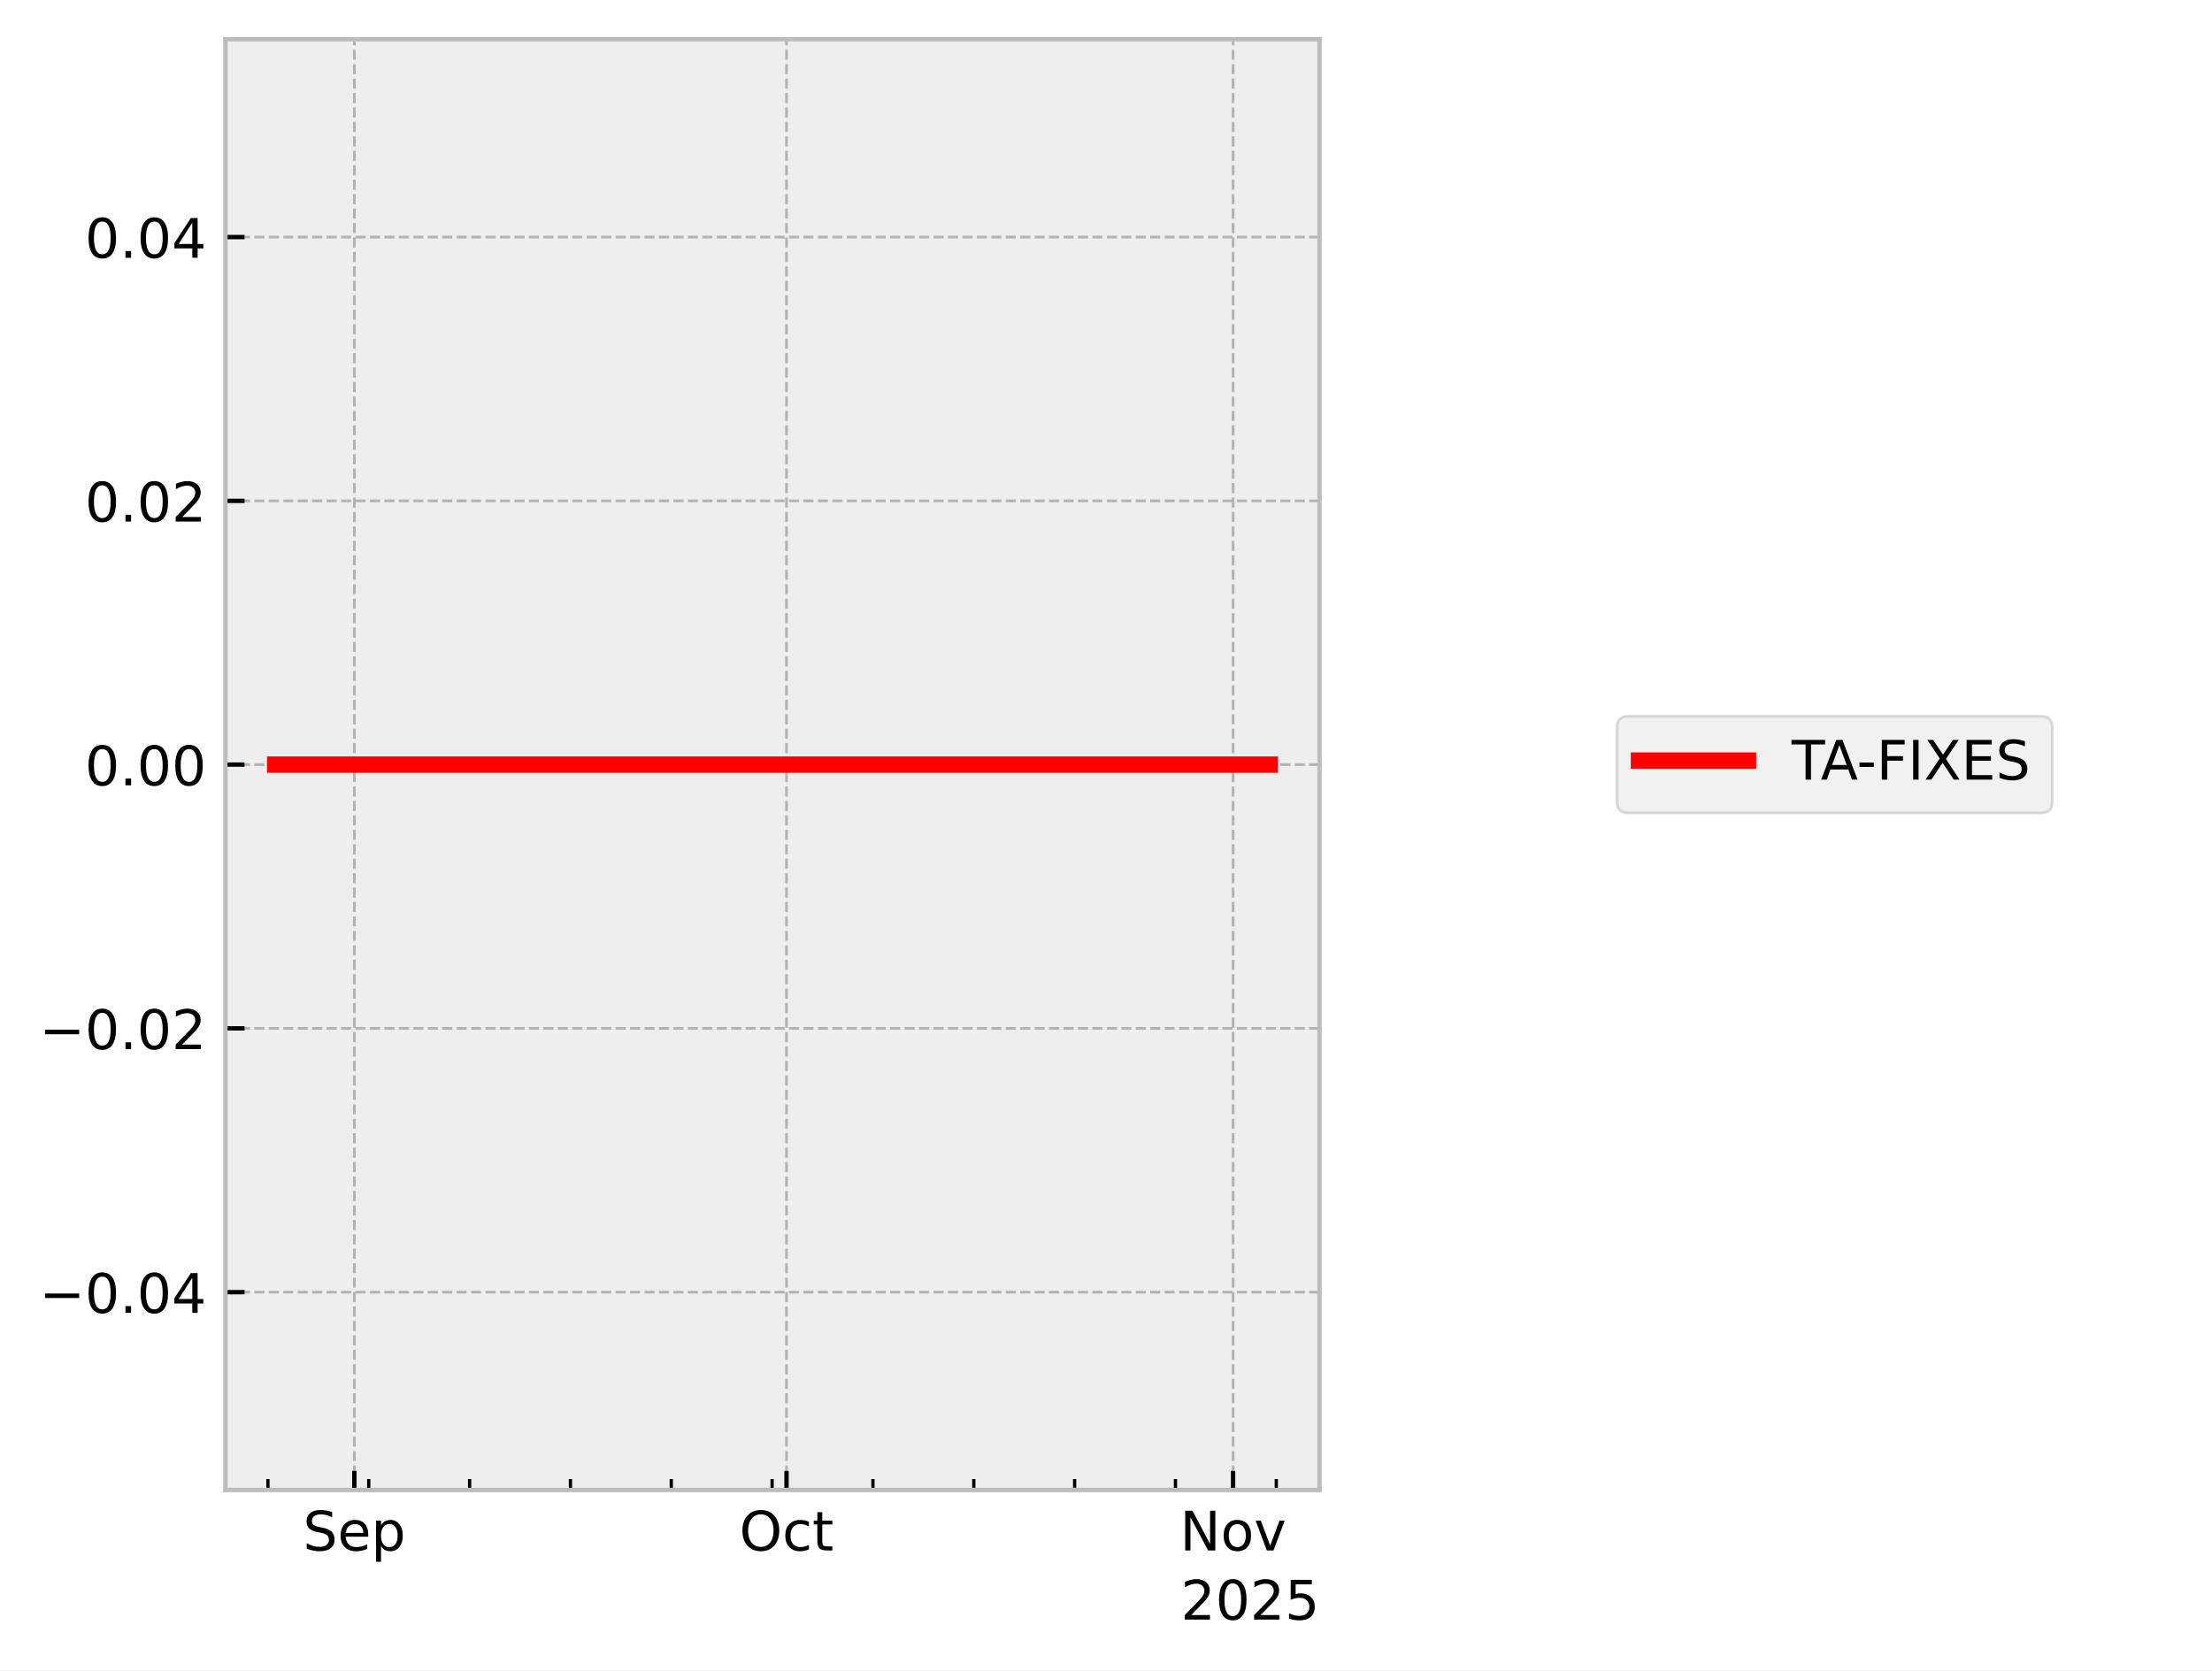
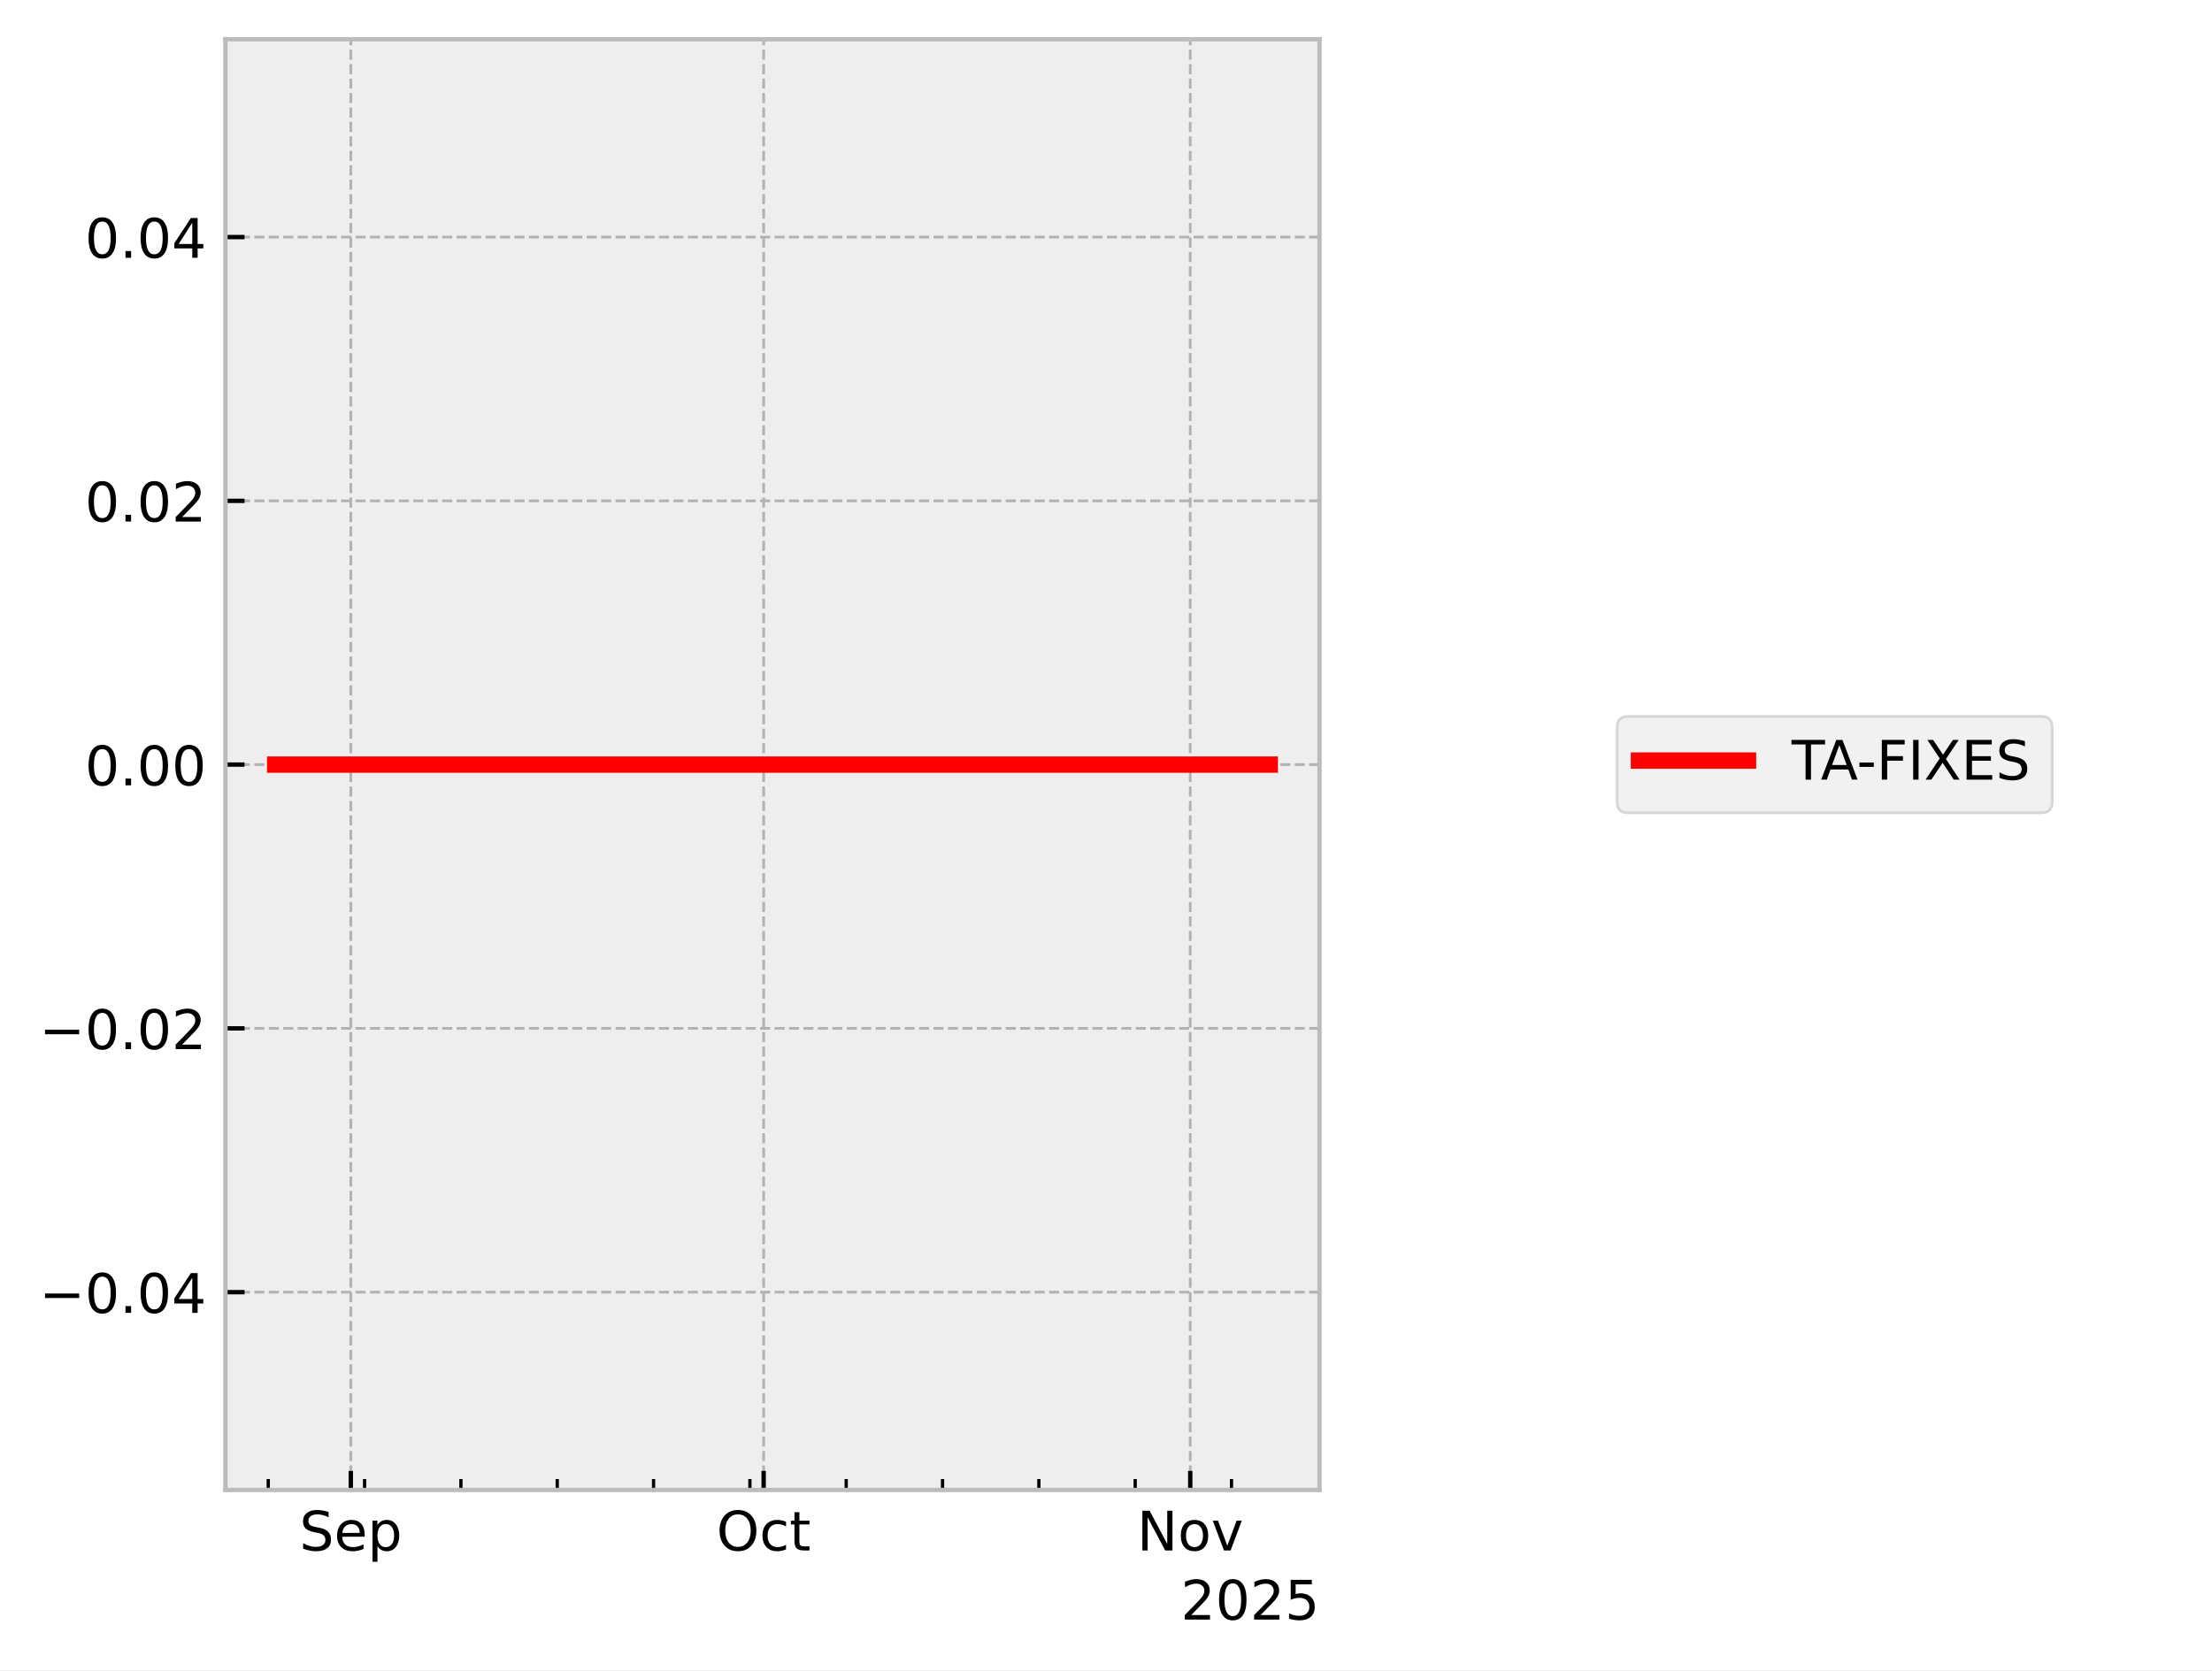
<svg xmlns="http://www.w3.org/2000/svg" xmlns:xlink="http://www.w3.org/1999/xlink" width="405.665pt" height="306.368pt" viewBox="0 0 405.665 306.368" version="1.1">
  <defs>
    <style type="text/css">*{stroke-linejoin: round; stroke-linecap: butt}</style>
  </defs>
  <g id="figure_1">
    <g id="patch_1">
      <path d="M 0 306.368  L 405.665 306.368  L 405.665 0  L 0 0  z " style="fill: #ffffff" />
    </g>
    <g id="axes_1">
      <g id="patch_2">
        <path d="M 41.345 273.312  L 241.991 273.312  L 241.991 7.2  L 41.345 7.2  z " style="fill: #eeeeee" />
      </g>
      <g id="matplotlib.axis_1">
        <g id="xtick_1">
          <g id="line2d_1">
-             <path d="M 64.987 273.312  L 64.987 7.2  " clip-path="url(#p274c5d0170)" style="fill: none; stroke-dasharray: 1.85,0.8; stroke-dashoffset: 0; stroke: #b2b2b2; stroke-width: 0.5" />
+             <path d="M 64.337 273.312  L 64.337 7.2  " clip-path="url(#p93da89f0d8)" style="fill: none; stroke-dasharray: 1.85,0.8; stroke-dashoffset: 0; stroke: #b2b2b2; stroke-width: 0.5" />
          </g>
          <g id="line2d_2">
            <defs>
-               <path id="m8af8c93dc8" d="M 0 0  L 0 -3.5  " style="stroke: #000000; stroke-width: 0.8" />
-             </defs>
-             <g>
-               <use xlink:href="#m8af8c93dc8" x="64.987" y="273.312" style="stroke: #000000; stroke-width: 0.8" />
+               <path id="m22697e9f75" d="M 0 0  L 0 -3.5  " style="stroke: #000000; stroke-width: 0.8" />
+             </defs>
+             <g>
+               <use xlink:href="#m22697e9f75" x="64.337" y="273.312" style="stroke: #000000; stroke-width: 0.8" />
            </g>
          </g>
          <g id="text_1">
-             <g transform="translate(55.56189 284.4104) scale(0.1 -0.1)">
+             <g transform="translate(54.91233 284.4104) scale(0.1 -0.1)">
              <defs>
                <path id="DejaVuSans-53" d="M 3425 4513  L 3425 3897  Q 3066 4069 2747 4153  Q 2428 4238 2131 4238  Q 1616 4238 1336 4038  Q 1056 3838 1056 3469  Q 1056 3159 1242 3001  Q 1428 2844 1947 2747  L 2328 2669  Q 3034 2534 3370 2195  Q 3706 1856 3706 1288  Q 3706 609 3251 259  Q 2797 -91 1919 -91  Q 1588 -91 1214 -16  Q 841 59 441 206  L 441 856  Q 825 641 1194 531  Q 1563 422 1919 422  Q 2459 422 2753 634  Q 3047 847 3047 1241  Q 3047 1584 2836 1778  Q 2625 1972 2144 2069  L 1759 2144  Q 1053 2284 737 2584  Q 422 2884 422 3419  Q 422 4038 858 4394  Q 1294 4750 2059 4750  Q 2388 4750 2728 4690  Q 3069 4631 3425 4513  z " transform="scale(0.015625)" />
                <path id="DejaVuSans-65" d="M 3597 1894  L 3597 1613  L 953 1613  Q 991 1019 1311 708  Q 1631 397 2203 397  Q 2534 397 2845 478  Q 3156 559 3463 722  L 3463 178  Q 3153 47 2828 -22  Q 2503 -91 2169 -91  Q 1331 -91 842 396  Q 353 884 353 1716  Q 353 2575 817 3079  Q 1281 3584 2069 3584  Q 2775 3584 3186 3129  Q 3597 2675 3597 1894  z M 3022 2063  Q 3016 2534 2758 2815  Q 2500 3097 2075 3097  Q 1594 3097 1305 2825  Q 1016 2553 972 2059  L 3022 2063  z " transform="scale(0.015625)" />
                <path id="DejaVuSans-70" d="M 1159 525  L 1159 -1331  L 581 -1331  L 581 3500  L 1159 3500  L 1159 2969  Q 1341 3281 1617 3432  Q 1894 3584 2278 3584  Q 2916 3584 3314 3078  Q 3713 2572 3713 1747  Q 3713 922 3314 415  Q 2916 -91 2278 -91  Q 1894 -91 1617 61  Q 1341 213 1159 525  z M 3116 1747  Q 3116 2381 2855 2742  Q 2594 3103 2138 3103  Q 1681 3103 1420 2742  Q 1159 2381 1159 1747  Q 1159 1113 1420 752  Q 1681 391 2138 391  Q 2594 391 2855 752  Q 3116 1113 3116 1747  z " transform="scale(0.015625)" />
              </defs>
              <use xlink:href="#DejaVuSans-53" />
              <use xlink:href="#DejaVuSans-65" transform="translate(63.47656 0)" />
              <use xlink:href="#DejaVuSans-70" transform="translate(125 0)" />
            </g>
          </g>
        </g>
        <g id="xtick_2">
          <g id="line2d_3">
-             <path d="M 144.242 273.312  L 144.242 7.2  " clip-path="url(#p274c5d0170)" style="fill: none; stroke-dasharray: 1.85,0.8; stroke-dashoffset: 0; stroke: #b2b2b2; stroke-width: 0.5" />
+             <path d="M 140.047 273.312  L 140.047 7.2  " clip-path="url(#p93da89f0d8)" style="fill: none; stroke-dasharray: 1.85,0.8; stroke-dashoffset: 0; stroke: #b2b2b2; stroke-width: 0.5" />
          </g>
          <g id="line2d_4">
            <g>
-               <use xlink:href="#m8af8c93dc8" x="144.242" y="273.312" style="stroke: #000000; stroke-width: 0.8" />
+               <use xlink:href="#m22697e9f75" x="140.047" y="273.312" style="stroke: #000000; stroke-width: 0.8" />
            </g>
          </g>
          <g id="text_2">
-             <g transform="translate(135.5968 284.4104) scale(0.1 -0.1)">
+             <g transform="translate(131.402 284.4104) scale(0.1 -0.1)">
              <defs>
                <path id="DejaVuSans-4f" d="M 2522 4238  Q 1834 4238 1429 3725  Q 1025 3213 1025 2328  Q 1025 1447 1429 934  Q 1834 422 2522 422  Q 3209 422 3611 934  Q 4013 1447 4013 2328  Q 4013 3213 3611 3725  Q 3209 4238 2522 4238  z M 2522 4750  Q 3503 4750 4090 4092  Q 4678 3434 4678 2328  Q 4678 1225 4090 567  Q 3503 -91 2522 -91  Q 1538 -91 948 565  Q 359 1222 359 2328  Q 359 3434 948 4092  Q 1538 4750 2522 4750  z " transform="scale(0.015625)" />
                <path id="DejaVuSans-63" d="M 3122 3366  L 3122 2828  Q 2878 2963 2633 3030  Q 2388 3097 2138 3097  Q 1578 3097 1268 2742  Q 959 2388 959 1747  Q 959 1106 1268 751  Q 1578 397 2138 397  Q 2388 397 2633 464  Q 2878 531 3122 666  L 3122 134  Q 2881 22 2623 -34  Q 2366 -91 2075 -91  Q 1284 -91 818 406  Q 353 903 353 1747  Q 353 2603 823 3093  Q 1294 3584 2113 3584  Q 2378 3584 2631 3529  Q 2884 3475 3122 3366  z " transform="scale(0.015625)" />
                <path id="DejaVuSans-74" d="M 1172 4494  L 1172 3500  L 2356 3500  L 2356 3053  L 1172 3053  L 1172 1153  Q 1172 725 1289 603  Q 1406 481 1766 481  L 2356 481  L 2356 0  L 1766 0  Q 1100 0 847 248  Q 594 497 594 1153  L 594 3053  L 172 3053  L 172 3500  L 594 3500  L 594 4494  L 1172 4494  z " transform="scale(0.015625)" />
              </defs>
              <use xlink:href="#DejaVuSans-4f" />
              <use xlink:href="#DejaVuSans-63" transform="translate(78.71094 0)" />
              <use xlink:href="#DejaVuSans-74" transform="translate(133.6914 0)" />
            </g>
          </g>
        </g>
        <g id="xtick_3">
          <g id="line2d_5">
-             <path d="M 226.139 273.312  L 226.139 7.2  " clip-path="url(#p274c5d0170)" style="fill: none; stroke-dasharray: 1.85,0.8; stroke-dashoffset: 0; stroke: #b2b2b2; stroke-width: 0.5" />
+             <path d="M 218.281 273.312  L 218.281 7.2  " clip-path="url(#p93da89f0d8)" style="fill: none; stroke-dasharray: 1.85,0.8; stroke-dashoffset: 0; stroke: #b2b2b2; stroke-width: 0.5" />
          </g>
          <g id="line2d_6">
            <g>
-               <use xlink:href="#m8af8c93dc8" x="226.139" y="273.312" style="stroke: #000000; stroke-width: 0.8" />
+               <use xlink:href="#m22697e9f75" x="218.281" y="273.312" style="stroke: #000000; stroke-width: 0.8" />
            </g>
          </g>
          <g id="text_3">
-             <g transform="translate(216.3797 284.4104) scale(0.1 -0.1)">
+             <g transform="translate(208.5215 284.4104) scale(0.1 -0.1)">
              <defs>
                <path id="DejaVuSans-4e" d="M 628 4666  L 1478 4666  L 3547 763  L 3547 4666  L 4159 4666  L 4159 0  L 3309 0  L 1241 3903  L 1241 0  L 628 0  L 628 4666  z " transform="scale(0.015625)" />
                <path id="DejaVuSans-6f" d="M 1959 3097  Q 1497 3097 1228 2736  Q 959 2375 959 1747  Q 959 1119 1226 758  Q 1494 397 1959 397  Q 2419 397 2687 759  Q 2956 1122 2956 1747  Q 2956 2369 2687 2733  Q 2419 3097 1959 3097  z M 1959 3584  Q 2709 3584 3137 3096  Q 3566 2609 3566 1747  Q 3566 888 3137 398  Q 2709 -91 1959 -91  Q 1206 -91 779 398  Q 353 888 353 1747  Q 353 2609 779 3096  Q 1206 3584 1959 3584  z " transform="scale(0.015625)" />
                <path id="DejaVuSans-76" d="M 191 3500  L 800 3500  L 1894 563  L 2988 3500  L 3597 3500  L 2284 0  L 1503 0  L 191 3500  z " transform="scale(0.015625)" />
              </defs>
              <use xlink:href="#DejaVuSans-4e" />
              <use xlink:href="#DejaVuSans-6f" transform="translate(74.80469 0)" />
              <use xlink:href="#DejaVuSans-76" transform="translate(135.9863 0)" />
            </g>
          </g>
        </g>
        <g id="xtick_4">
          <g id="line2d_7">
            <defs>
-               <path id="ma3116ae2b8" d="M 0 0  L 0 -2  " style="stroke: #000000; stroke-width: 0.6" />
-             </defs>
-             <g>
-               <use xlink:href="#ma3116ae2b8" x="49.136" y="273.312" style="stroke: #000000; stroke-width: 0.6" />
+               <path id="m45c2c006fa" d="M 0 0  L 0 -2  " style="stroke: #000000; stroke-width: 0.6" />
+             </defs>
+             <g>
+               <use xlink:href="#m45c2c006fa" x="49.195" y="273.312" style="stroke: #000000; stroke-width: 0.6" />
            </g>
          </g>
        </g>
        <g id="xtick_5">
          <g id="line2d_8">
            <g>
-               <use xlink:href="#ma3116ae2b8" x="67.629" y="273.312" style="stroke: #000000; stroke-width: 0.6" />
+               <use xlink:href="#m45c2c006fa" x="66.861" y="273.312" style="stroke: #000000; stroke-width: 0.6" />
            </g>
          </g>
        </g>
        <g id="xtick_6">
          <g id="line2d_9">
            <g>
-               <use xlink:href="#ma3116ae2b8" x="86.122" y="273.312" style="stroke: #000000; stroke-width: 0.6" />
+               <use xlink:href="#m45c2c006fa" x="84.527" y="273.312" style="stroke: #000000; stroke-width: 0.6" />
            </g>
          </g>
        </g>
        <g id="xtick_7">
          <g id="line2d_10">
            <g>
-               <use xlink:href="#ma3116ae2b8" x="104.614" y="273.312" style="stroke: #000000; stroke-width: 0.6" />
+               <use xlink:href="#m45c2c006fa" x="102.192" y="273.312" style="stroke: #000000; stroke-width: 0.6" />
            </g>
          </g>
        </g>
        <g id="xtick_8">
          <g id="line2d_11">
            <g>
-               <use xlink:href="#ma3116ae2b8" x="123.107" y="273.312" style="stroke: #000000; stroke-width: 0.6" />
+               <use xlink:href="#m45c2c006fa" x="119.858" y="273.312" style="stroke: #000000; stroke-width: 0.6" />
            </g>
          </g>
        </g>
        <g id="xtick_9">
          <g id="line2d_12">
            <g>
-               <use xlink:href="#ma3116ae2b8" x="141.6" y="273.312" style="stroke: #000000; stroke-width: 0.6" />
+               <use xlink:href="#m45c2c006fa" x="137.524" y="273.312" style="stroke: #000000; stroke-width: 0.6" />
            </g>
          </g>
        </g>
        <g id="xtick_10">
          <g id="line2d_13">
            <g>
-               <use xlink:href="#ma3116ae2b8" x="160.093" y="273.312" style="stroke: #000000; stroke-width: 0.6" />
+               <use xlink:href="#m45c2c006fa" x="155.189" y="273.312" style="stroke: #000000; stroke-width: 0.6" />
            </g>
          </g>
        </g>
        <g id="xtick_11">
          <g id="line2d_14">
            <g>
-               <use xlink:href="#ma3116ae2b8" x="178.586" y="273.312" style="stroke: #000000; stroke-width: 0.6" />
+               <use xlink:href="#m45c2c006fa" x="172.855" y="273.312" style="stroke: #000000; stroke-width: 0.6" />
            </g>
          </g>
        </g>
        <g id="xtick_12">
          <g id="line2d_15">
            <g>
-               <use xlink:href="#ma3116ae2b8" x="197.079" y="273.312" style="stroke: #000000; stroke-width: 0.6" />
+               <use xlink:href="#m45c2c006fa" x="190.521" y="273.312" style="stroke: #000000; stroke-width: 0.6" />
            </g>
          </g>
        </g>
        <g id="xtick_13">
          <g id="line2d_16">
            <g>
-               <use xlink:href="#ma3116ae2b8" x="215.572" y="273.312" style="stroke: #000000; stroke-width: 0.6" />
+               <use xlink:href="#m45c2c006fa" x="208.186" y="273.312" style="stroke: #000000; stroke-width: 0.6" />
            </g>
          </g>
        </g>
        <g id="xtick_14">
          <g id="line2d_17">
            <g>
-               <use xlink:href="#ma3116ae2b8" x="234.065" y="273.312" style="stroke: #000000; stroke-width: 0.6" />
+               <use xlink:href="#m45c2c006fa" x="225.852" y="273.312" style="stroke: #000000; stroke-width: 0.6" />
            </g>
          </g>
        </g>
        <g id="text_4">
          <g transform="translate(216.5412 297.0886) scale(0.1 -0.1)">
            <defs>
              <path id="DejaVuSans-32" d="M 1228 531  L 3431 531  L 3431 0  L 469 0  L 469 531  Q 828 903 1448 1529  Q 2069 2156 2228 2338  Q 2531 2678 2651 2914  Q 2772 3150 2772 3378  Q 2772 3750 2511 3984  Q 2250 4219 1831 4219  Q 1534 4219 1204 4116  Q 875 4013 500 3803  L 500 4441  Q 881 4594 1212 4672  Q 1544 4750 1819 4750  Q 2544 4750 2975 4387  Q 3406 4025 3406 3419  Q 3406 3131 3298 2873  Q 3191 2616 2906 2266  Q 2828 2175 2409 1742  Q 1991 1309 1228 531  z " transform="scale(0.015625)" />
              <path id="DejaVuSans-30" d="M 2034 4250  Q 1547 4250 1301 3770  Q 1056 3291 1056 2328  Q 1056 1369 1301 889  Q 1547 409 2034 409  Q 2525 409 2770 889  Q 3016 1369 3016 2328  Q 3016 3291 2770 3770  Q 2525 4250 2034 4250  z M 2034 4750  Q 2819 4750 3233 4129  Q 3647 3509 3647 2328  Q 3647 1150 3233 529  Q 2819 -91 2034 -91  Q 1250 -91 836 529  Q 422 1150 422 2328  Q 422 3509 836 4129  Q 1250 4750 2034 4750  z " transform="scale(0.015625)" />
              <path id="DejaVuSans-35" d="M 691 4666  L 3169 4666  L 3169 4134  L 1269 4134  L 1269 2991  Q 1406 3038 1543 3061  Q 1681 3084 1819 3084  Q 2600 3084 3056 2656  Q 3513 2228 3513 1497  Q 3513 744 3044 326  Q 2575 -91 1722 -91  Q 1428 -91 1123 -41  Q 819 9 494 109  L 494 744  Q 775 591 1075 516  Q 1375 441 1709 441  Q 2250 441 2565 725  Q 2881 1009 2881 1497  Q 2881 1984 2565 2268  Q 2250 2553 1709 2553  Q 1456 2553 1204 2497  Q 953 2441 691 2322  L 691 4666  z " transform="scale(0.015625)" />
            </defs>
            <use xlink:href="#DejaVuSans-32" />
            <use xlink:href="#DejaVuSans-30" transform="translate(63.62305 0)" />
            <use xlink:href="#DejaVuSans-32" transform="translate(127.2461 0)" />
            <use xlink:href="#DejaVuSans-35" transform="translate(190.8691 0)" />
          </g>
        </g>
      </g>
      <g id="matplotlib.axis_2">
        <g id="ytick_1">
          <g id="line2d_18">
-             <path d="M 41.345 237.024  L 241.991 237.024  " clip-path="url(#p274c5d0170)" style="fill: none; stroke-dasharray: 1.85,0.8; stroke-dashoffset: 0; stroke: #b2b2b2; stroke-width: 0.5" />
+             <path d="M 41.345 237.024  L 241.991 237.024  " clip-path="url(#p93da89f0d8)" style="fill: none; stroke-dasharray: 1.85,0.8; stroke-dashoffset: 0; stroke: #b2b2b2; stroke-width: 0.5" />
          </g>
          <g id="line2d_19">
            <defs>
-               <path id="me248174cd4" d="M 0 0  L 3.5 0  " style="stroke: #000000; stroke-width: 0.8" />
-             </defs>
-             <g>
-               <use xlink:href="#me248174cd4" x="41.345" y="237.024" style="stroke: #000000; stroke-width: 0.8" />
+               <path id="m771289d8ee" d="M 0 0  L 3.5 0  " style="stroke: #000000; stroke-width: 0.8" />
+             </defs>
+             <g>
+               <use xlink:href="#m771289d8ee" x="41.345" y="237.024" style="stroke: #000000; stroke-width: 0.8" />
            </g>
          </g>
          <g id="text_5">
            <g transform="translate(7.2 240.8232) scale(0.1 -0.1)">
              <defs>
                <path id="DejaVuSans-2212" d="M 678 2272  L 4684 2272  L 4684 1741  L 678 1741  L 678 2272  z " transform="scale(0.015625)" />
                <path id="DejaVuSans-2e" d="M 684 794  L 1344 794  L 1344 0  L 684 0  L 684 794  z " transform="scale(0.015625)" />
                <path id="DejaVuSans-34" d="M 2419 4116  L 825 1625  L 2419 1625  L 2419 4116  z M 2253 4666  L 3047 4666  L 3047 1625  L 3713 1625  L 3713 1100  L 3047 1100  L 3047 0  L 2419 0  L 2419 1100  L 313 1100  L 313 1709  L 2253 4666  z " transform="scale(0.015625)" />
              </defs>
              <use xlink:href="#DejaVuSans-2212" />
              <use xlink:href="#DejaVuSans-30" transform="translate(83.78906 0)" />
              <use xlink:href="#DejaVuSans-2e" transform="translate(147.4121 0)" />
              <use xlink:href="#DejaVuSans-30" transform="translate(179.1992 0)" />
              <use xlink:href="#DejaVuSans-34" transform="translate(242.8223 0)" />
            </g>
          </g>
        </g>
        <g id="ytick_2">
          <g id="line2d_20">
-             <path d="M 41.345 188.64  L 241.991 188.64  " clip-path="url(#p274c5d0170)" style="fill: none; stroke-dasharray: 1.85,0.8; stroke-dashoffset: 0; stroke: #b2b2b2; stroke-width: 0.5" />
+             <path d="M 41.345 188.64  L 241.991 188.64  " clip-path="url(#p93da89f0d8)" style="fill: none; stroke-dasharray: 1.85,0.8; stroke-dashoffset: 0; stroke: #b2b2b2; stroke-width: 0.5" />
          </g>
          <g id="line2d_21">
            <g>
-               <use xlink:href="#me248174cd4" x="41.345" y="188.64" style="stroke: #000000; stroke-width: 0.8" />
+               <use xlink:href="#m771289d8ee" x="41.345" y="188.64" style="stroke: #000000; stroke-width: 0.8" />
            </g>
          </g>
          <g id="text_6">
            <g transform="translate(7.2 192.4392) scale(0.1 -0.1)">
              <use xlink:href="#DejaVuSans-2212" />
              <use xlink:href="#DejaVuSans-30" transform="translate(83.78906 0)" />
              <use xlink:href="#DejaVuSans-2e" transform="translate(147.4121 0)" />
              <use xlink:href="#DejaVuSans-30" transform="translate(179.1992 0)" />
              <use xlink:href="#DejaVuSans-32" transform="translate(242.8223 0)" />
            </g>
          </g>
        </g>
        <g id="ytick_3">
          <g id="line2d_22">
-             <path d="M 41.345 140.256  L 241.991 140.256  " clip-path="url(#p274c5d0170)" style="fill: none; stroke-dasharray: 1.85,0.8; stroke-dashoffset: 0; stroke: #b2b2b2; stroke-width: 0.5" />
+             <path d="M 41.345 140.256  L 241.991 140.256  " clip-path="url(#p93da89f0d8)" style="fill: none; stroke-dasharray: 1.85,0.8; stroke-dashoffset: 0; stroke: #b2b2b2; stroke-width: 0.5" />
          </g>
          <g id="line2d_23">
            <g>
-               <use xlink:href="#me248174cd4" x="41.345" y="140.256" style="stroke: #000000; stroke-width: 0.8" />
+               <use xlink:href="#m771289d8ee" x="41.345" y="140.256" style="stroke: #000000; stroke-width: 0.8" />
            </g>
          </g>
          <g id="text_7">
            <g transform="translate(15.57969 144.0552) scale(0.1 -0.1)">
              <use xlink:href="#DejaVuSans-30" />
              <use xlink:href="#DejaVuSans-2e" transform="translate(63.62305 0)" />
              <use xlink:href="#DejaVuSans-30" transform="translate(95.41016 0)" />
              <use xlink:href="#DejaVuSans-30" transform="translate(159.0332 0)" />
            </g>
          </g>
        </g>
        <g id="ytick_4">
          <g id="line2d_24">
-             <path d="M 41.345 91.872  L 241.991 91.872  " clip-path="url(#p274c5d0170)" style="fill: none; stroke-dasharray: 1.85,0.8; stroke-dashoffset: 0; stroke: #b2b2b2; stroke-width: 0.5" />
+             <path d="M 41.345 91.872  L 241.991 91.872  " clip-path="url(#p93da89f0d8)" style="fill: none; stroke-dasharray: 1.85,0.8; stroke-dashoffset: 0; stroke: #b2b2b2; stroke-width: 0.5" />
          </g>
          <g id="line2d_25">
            <g>
-               <use xlink:href="#me248174cd4" x="41.345" y="91.872" style="stroke: #000000; stroke-width: 0.8" />
+               <use xlink:href="#m771289d8ee" x="41.345" y="91.872" style="stroke: #000000; stroke-width: 0.8" />
            </g>
          </g>
          <g id="text_8">
            <g transform="translate(15.57969 95.67122) scale(0.1 -0.1)">
              <use xlink:href="#DejaVuSans-30" />
              <use xlink:href="#DejaVuSans-2e" transform="translate(63.62305 0)" />
              <use xlink:href="#DejaVuSans-30" transform="translate(95.41016 0)" />
              <use xlink:href="#DejaVuSans-32" transform="translate(159.0332 0)" />
            </g>
          </g>
        </g>
        <g id="ytick_5">
          <g id="line2d_26">
-             <path d="M 41.345 43.488  L 241.991 43.488  " clip-path="url(#p274c5d0170)" style="fill: none; stroke-dasharray: 1.85,0.8; stroke-dashoffset: 0; stroke: #b2b2b2; stroke-width: 0.5" />
+             <path d="M 41.345 43.488  L 241.991 43.488  " clip-path="url(#p93da89f0d8)" style="fill: none; stroke-dasharray: 1.85,0.8; stroke-dashoffset: 0; stroke: #b2b2b2; stroke-width: 0.5" />
          </g>
          <g id="line2d_27">
            <g>
-               <use xlink:href="#me248174cd4" x="41.345" y="43.488" style="stroke: #000000; stroke-width: 0.8" />
+               <use xlink:href="#m771289d8ee" x="41.345" y="43.488" style="stroke: #000000; stroke-width: 0.8" />
            </g>
          </g>
          <g id="text_9">
            <g transform="translate(15.57969 47.28722) scale(0.1 -0.1)">
              <use xlink:href="#DejaVuSans-30" />
              <use xlink:href="#DejaVuSans-2e" transform="translate(63.62305 0)" />
              <use xlink:href="#DejaVuSans-30" transform="translate(95.41016 0)" />
              <use xlink:href="#DejaVuSans-34" transform="translate(159.0332 0)" />
            </g>
          </g>
        </g>
      </g>
      <g id="line2d_28">
-         <path d="M 50.466 140.256  L 50.858 140.256  L 52.932 140.256  L 53.251 140.256  L 53.357 140.256  L 53.585 140.256  L 56.346 140.256  L 58.799 140.256  L 90.562 140.256  L 92.439 140.256  L 95.532 140.256  L 103.272 140.256  L 103.781 140.256  L 105.886 140.256  L 106.293 140.256  L 108.305 140.256  L 113.909 140.256  L 132.096 140.256  L 140.069 140.256  L 159.128 140.256  L 161.982 140.256  L 180.577 140.256  L 204.183 140.256  L 205.982 140.256  L 206.131 140.256  L 214.32 140.256  L 232.859 140.256  L 232.871 140.256  " clip-path="url(#p274c5d0170)" style="fill: none; stroke: #ff0000; stroke-width: 3; stroke-linecap: square" />
+         <path d="M 50.466 140.256  L 50.841 140.256  L 52.822 140.256  L 53.127 140.256  L 53.228 140.256  L 53.445 140.256  L 56.083 140.256  L 58.426 140.256  L 88.769 140.256  L 90.561 140.256  L 93.516 140.256  L 100.91 140.256  L 101.396 140.256  L 103.407 140.256  L 103.796 140.256  L 105.718 140.256  L 111.071 140.256  L 128.445 140.256  L 136.061 140.256  L 154.267 140.256  L 156.993 140.256  L 174.757 140.256  L 197.307 140.256  L 199.025 140.256  L 199.168 140.256  L 206.991 140.256  L 224.712 140.256  L 232.858 140.256  L 232.871 140.256  " clip-path="url(#p93da89f0d8)" style="fill: none; stroke: #ff0000; stroke-width: 3; stroke-linecap: square" />
      </g>
      <g id="patch_3">
        <path d="M 41.345 273.312  L 41.345 7.2  " style="fill: none; stroke: #bcbcbc; stroke-width: 0.8; stroke-linejoin: miter; stroke-linecap: square" />
      </g>
      <g id="patch_4">
        <path d="M 241.991 273.312  L 241.991 7.2  " style="fill: none; stroke: #bcbcbc; stroke-width: 0.8; stroke-linejoin: miter; stroke-linecap: square" />
      </g>
      <g id="patch_5">
        <path d="M 41.345 273.312  L 241.991 273.312  " style="fill: none; stroke: #bcbcbc; stroke-width: 0.8; stroke-linejoin: miter; stroke-linecap: square" />
      </g>
      <g id="patch_6">
        <path d="M 41.345 7.2  L 241.991 7.2  " style="fill: none; stroke: #bcbcbc; stroke-width: 0.8; stroke-linejoin: miter; stroke-linecap: square" />
      </g>
    </g>
    <g id="axes_2">
      <g id="legend_1">
        <g id="patch_7">
          <path d="M 298.574 149.095  L 374.349 149.095  Q 376.349 149.095 376.349 147.095  L 376.349 133.417  Q 376.349 131.417 374.349 131.417  L 298.574 131.417  Q 296.574 131.417 296.574 133.417  L 296.574 147.095  Q 296.574 149.095 298.574 149.095  z " style="fill: #eeeeee; opacity: 0.8; stroke: #cccccc; stroke-width: 0.5; stroke-linejoin: miter" />
        </g>
        <g id="line2d_29">
          <path d="M 300.574 139.515  L 310.574 139.515  L 320.574 139.515  " style="fill: none; stroke: #ff0000; stroke-width: 3; stroke-linecap: square" />
        </g>
        <g id="text_10">
          <g transform="translate(328.5735 143.0154) scale(0.1 -0.1)">
            <defs>
              <path id="DejaVuSans-54" d="M -19 4666  L 3928 4666  L 3928 4134  L 2272 4134  L 2272 0  L 1638 0  L 1638 4134  L -19 4134  L -19 4666  z " transform="scale(0.015625)" />
              <path id="DejaVuSans-41" d="M 2188 4044  L 1331 1722  L 3047 1722  L 2188 4044  z M 1831 4666  L 2547 4666  L 4325 0  L 3669 0  L 3244 1197  L 1141 1197  L 716 0  L 50 0  L 1831 4666  z " transform="scale(0.015625)" />
              <path id="DejaVuSans-2d" d="M 313 2009  L 1997 2009  L 1997 1497  L 313 1497  L 313 2009  z " transform="scale(0.015625)" />
              <path id="DejaVuSans-46" d="M 628 4666  L 3309 4666  L 3309 4134  L 1259 4134  L 1259 2759  L 3109 2759  L 3109 2228  L 1259 2228  L 1259 0  L 628 0  L 628 4666  z " transform="scale(0.015625)" />
              <path id="DejaVuSans-49" d="M 628 4666  L 1259 4666  L 1259 0  L 628 0  L 628 4666  z " transform="scale(0.015625)" />
              <path id="DejaVuSans-58" d="M 403 4666  L 1081 4666  L 2241 2931  L 3406 4666  L 4084 4666  L 2584 2425  L 4184 0  L 3506 0  L 2194 1984  L 872 0  L 191 0  L 1856 2491  L 403 4666  z " transform="scale(0.015625)" />
              <path id="DejaVuSans-45" d="M 628 4666  L 3578 4666  L 3578 4134  L 1259 4134  L 1259 2753  L 3481 2753  L 3481 2222  L 1259 2222  L 1259 531  L 3634 531  L 3634 0  L 628 0  L 628 4666  z " transform="scale(0.015625)" />
            </defs>
            <use xlink:href="#DejaVuSans-54" />
            <use xlink:href="#DejaVuSans-41" transform="translate(53.33398 0)" />
            <use xlink:href="#DejaVuSans-2d" transform="translate(119.4922 0)" />
            <use xlink:href="#DejaVuSans-46" transform="translate(155.5762 0)" />
            <use xlink:href="#DejaVuSans-49" transform="translate(213.0957 0)" />
            <use xlink:href="#DejaVuSans-58" transform="translate(242.5879 0)" />
            <use xlink:href="#DejaVuSans-45" transform="translate(311.0938 0)" />
            <use xlink:href="#DejaVuSans-53" transform="translate(374.2773 0)" />
          </g>
        </g>
      </g>
    </g>
  </g>
  <defs>
-     <clipPath id="p274c5d0170">
+     <clipPath id="p93da89f0d8">
      <rect x="41.345" y="7.2" width="200.646" height="266.112" />
    </clipPath>
  </defs>
</svg>
